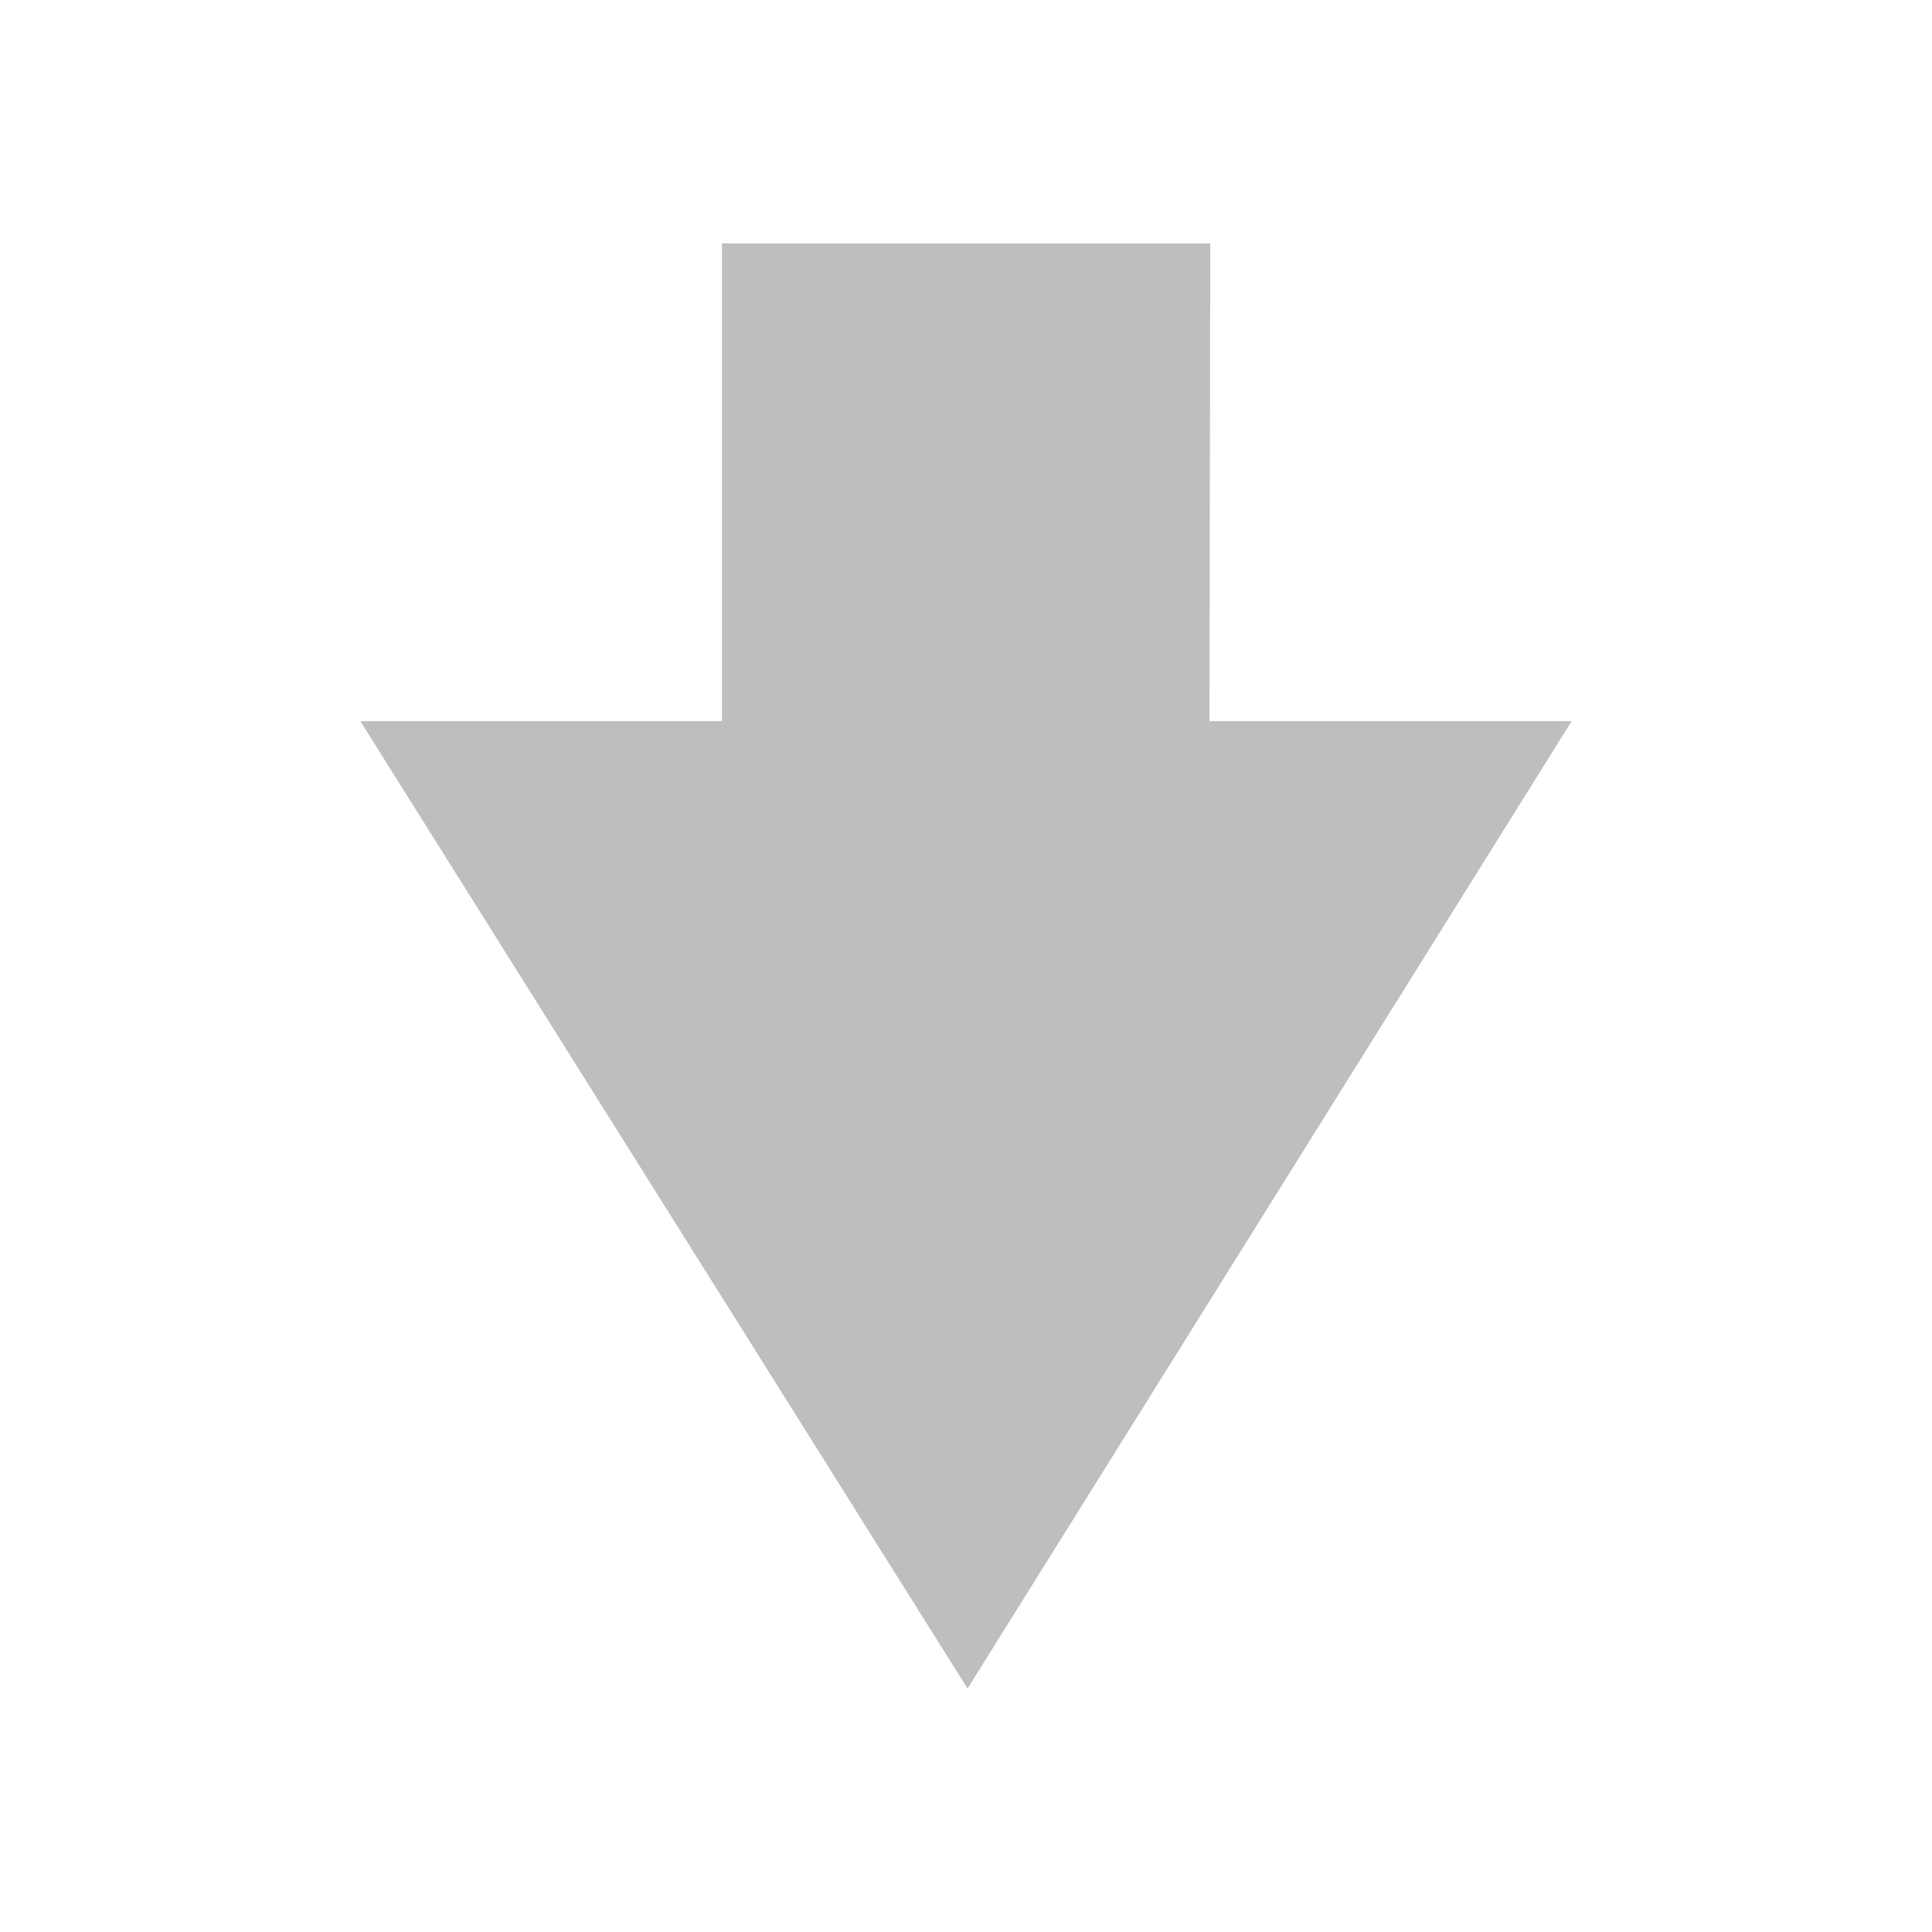
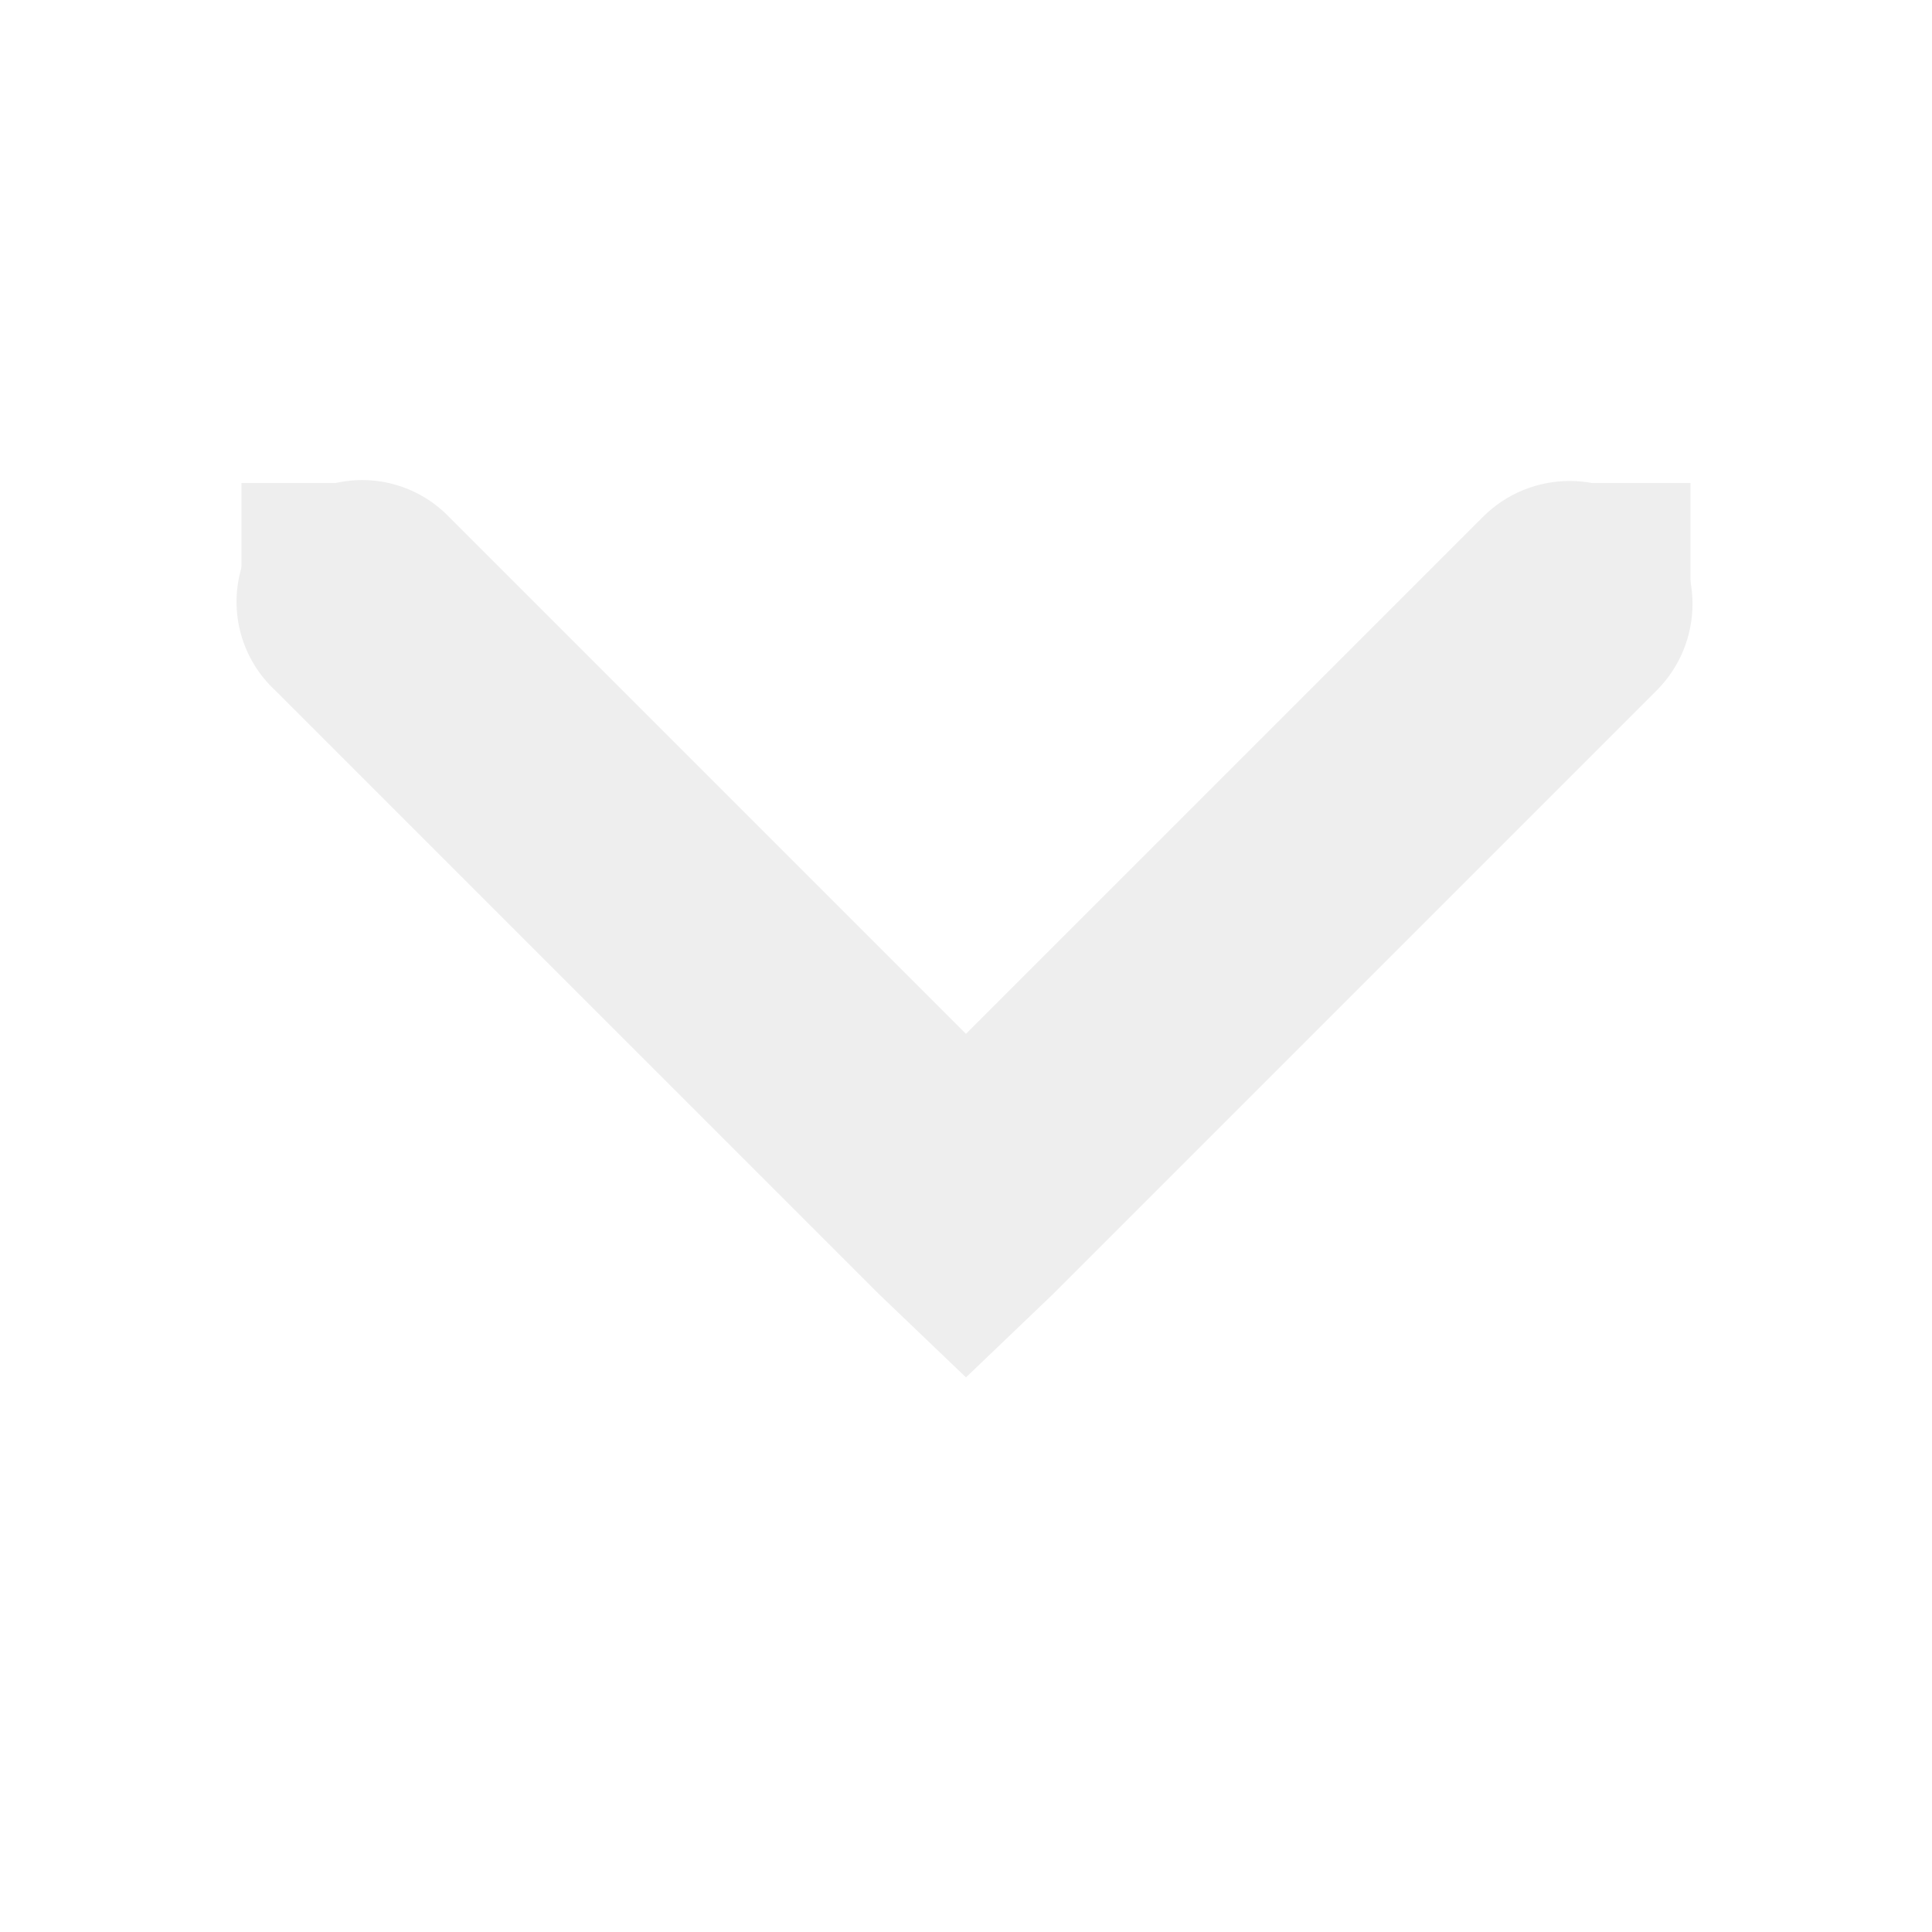
- <svg xmlns="http://www.w3.org/2000/svg" height="16" width="16">
-   <path stroke-opacity="1" d="M 13.016,5.972 L 8.013,13.984 L 2.984,5.972 L 5.979,5.972 L 5.979,2.016 L 10.023,2.016 L 10.016,5.972 L 13.016,5.972 z" stroke-width="1" display="inline" fill="#bebebe" fill-opacity="1" stroke="none" stroke-dasharray="none" opacity="1" stroke-linecap="round" stroke-linejoin="miter" stroke-miterlimit="4" />
+ <svg xmlns="http://www.w3.org/2000/svg" height="16" id="svg7384" version="1.1" width="16">
+   <defs id="defs7386" />
+   <g id="layer9" style="display:inline" transform="translate(-181.0002,-747)" />
+   <g id="layer10" transform="translate(-181.0002,-747)" />
+   <g id="layer11" transform="translate(-181.0002,-747)" />
+   <g id="layer13" transform="translate(-181.0002,-747)" />
+   <g id="layer14" transform="translate(-181.0002,-747)" />
+   <g id="layer15" style="display:inline" transform="translate(-181.0002,-747)" />
+   <g id="g71291" style="display:inline" transform="translate(-181.0002,-747)" />
+   <g id="g4953" style="display:inline" transform="translate(-181.0002,-747)" />
+   <g id="layer12" style="display:inline" transform="translate(-181.0002,-747)">
+     <path d="m 183.781,751 a 1,1 0 0 0 -0.5,1.719 l 5,5 0.719,0.688 0.719,-0.688 5,-5 a 1.016,1.016 0 1 0 -1.438,-1.438 L 189,755.562 184.719,751.281 A 1,1 0 0 0 183.781,751 z" id="path8393" style="font-size:medium;font-style:normal;font-variant:normal;font-weight:normal;font-stretch:normal;text-indent:0;text-align:start;text-decoration:none;line-height:normal;letter-spacing:normal;word-spacing:normal;text-transform:none;direction:ltr;block-progression:tb;writing-mode:lr-tb;text-anchor:start;baseline-shift:baseline;color:#000000;fill:#eeeeee;fill-opacity:1;stroke:none;stroke-width:2;marker:none;visibility:visible;display:inline;overflow:visible;enable-background:accumulate;font-family:Sans;-inkscape-font-specification:Sans" />
+     <rect height="1" id="rect8399" rx="0" ry="1" style="fill:#eeeeee;fill-opacity:1;stroke:none" transform="matrix(0,-1,-1,0,0,0)" width="1" x="-752" y="-195" />
+     <rect height="1" id="rect8403" rx="0" ry="1" style="fill:#eeeeee;fill-opacity:1;stroke:none" transform="matrix(0,-1,-1,0,0,0)" width="1" x="-752" y="-184" />
+   </g>
</svg>
